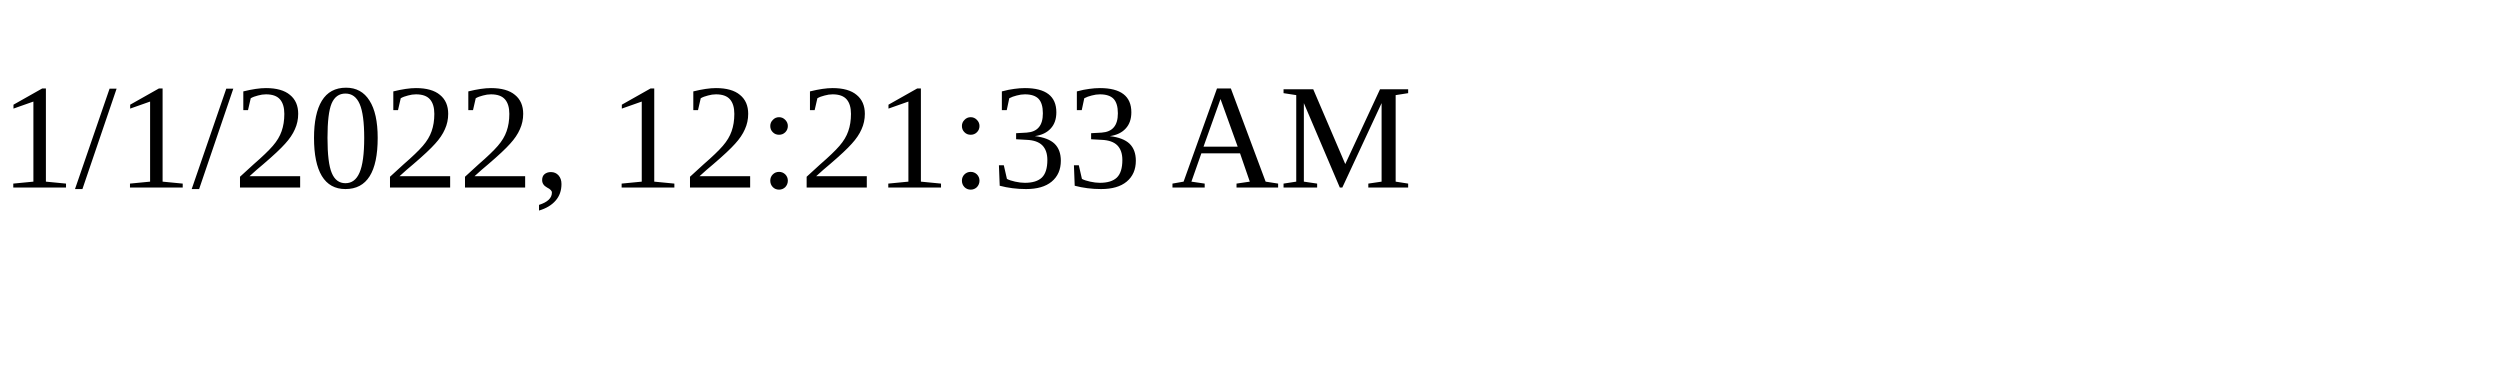
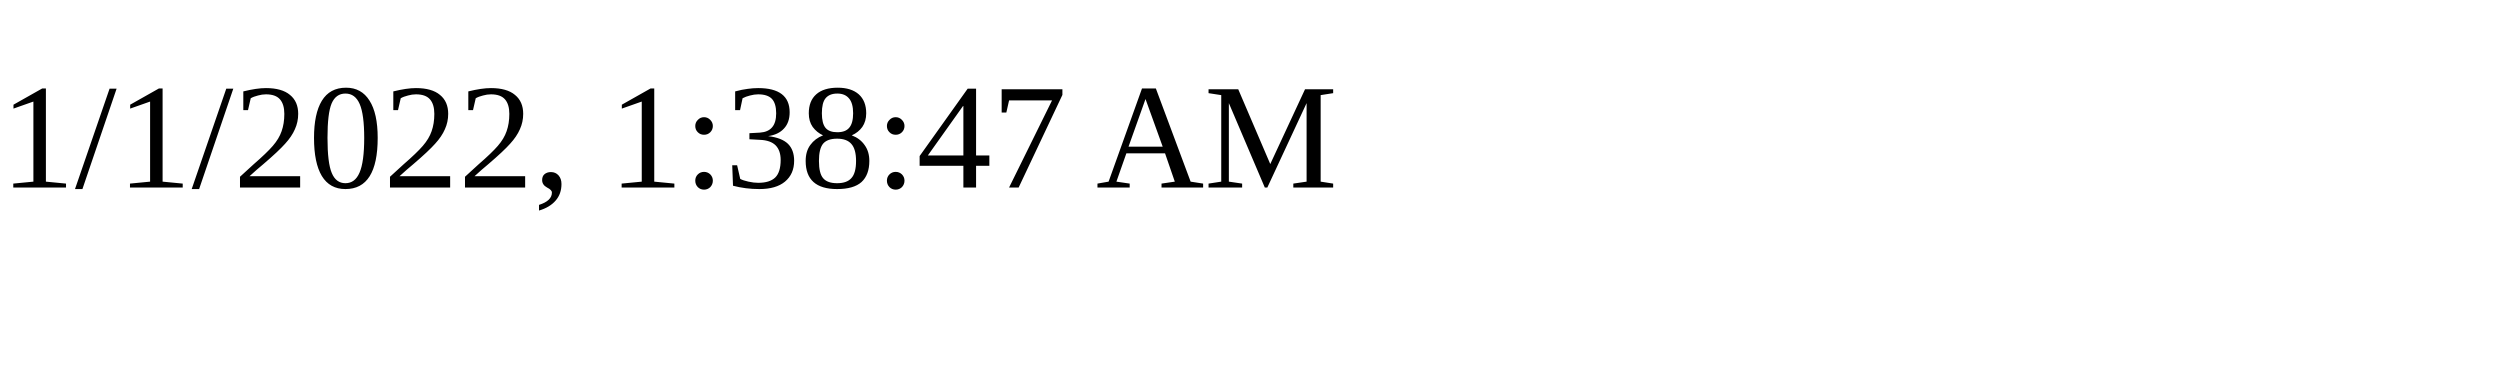
<svg xmlns="http://www.w3.org/2000/svg" height="30" width="200">
-   <text x="0" y="15">1/1/2022, 12:21:33 AM</text>
+   <text x="0" y="15">1/1/2022, 1:38:47 AM</text>
</svg>
